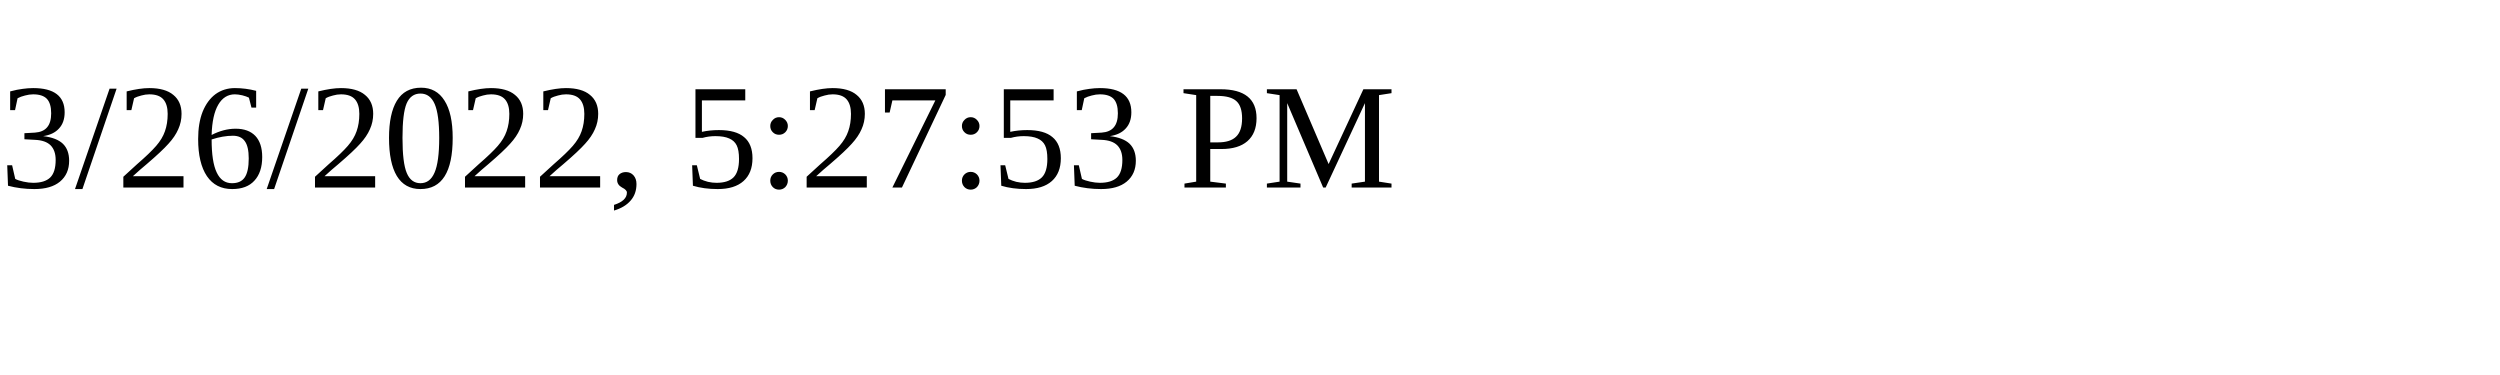
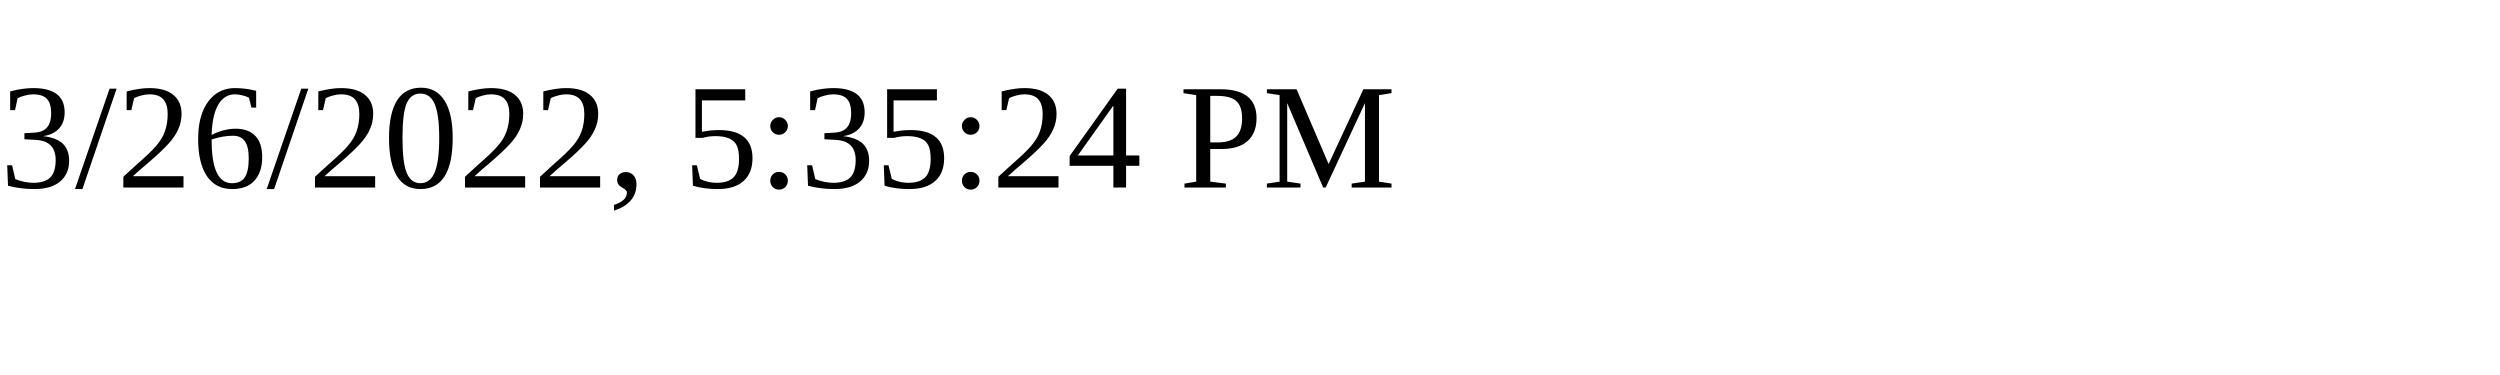
<svg xmlns="http://www.w3.org/2000/svg" height="30" width="200">
-   <text x="0" y="15">3/26/2022, 5:27:53 PM</text>
+   <text x="0" y="15">3/26/2022, 5:35:24 PM</text>
</svg>
